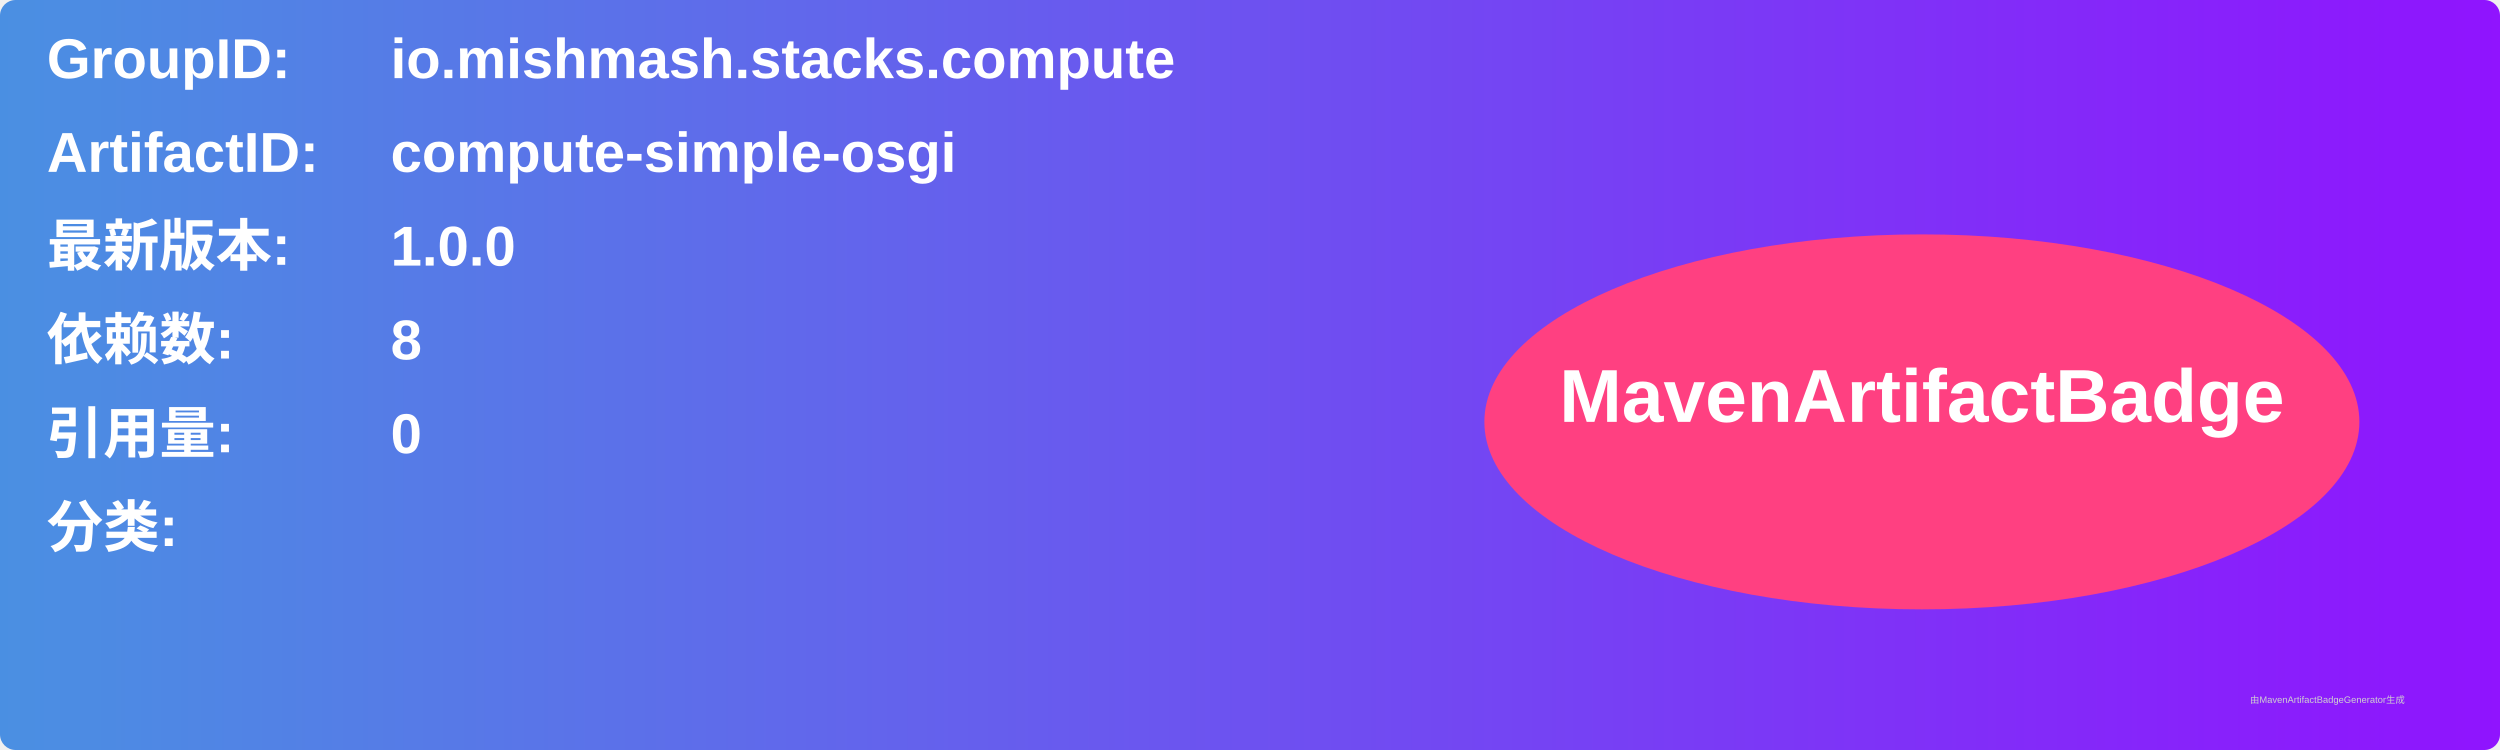
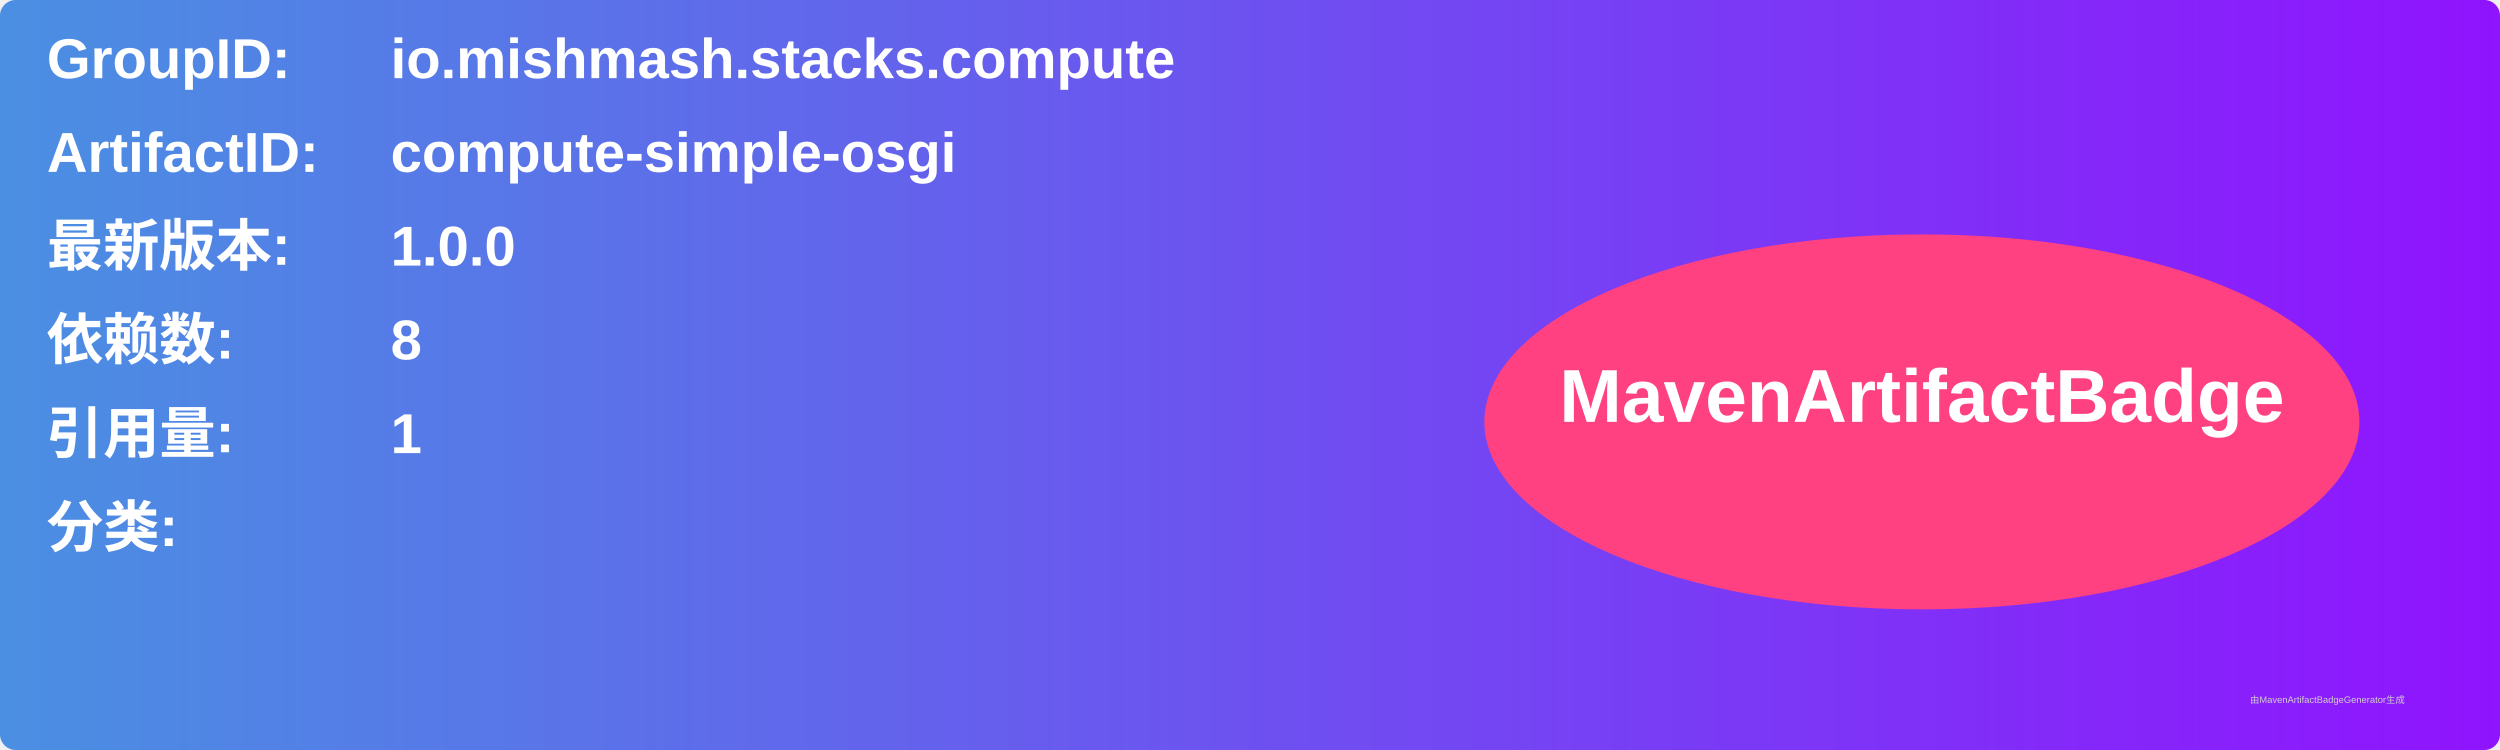
<svg xmlns="http://www.w3.org/2000/svg" width="800" height="240" viewBox="0 0 800 240">
  <linearGradient id="grad" x1="0%" y1="0%" x2="100%" y2="0%">
    <stop offset="0%" stop-color="#4a90e2" />
    <stop offset="100%" stop-color="#9013fe" />
  </linearGradient>
  <rect width="100%" height="100%" rx="5" ry="5" fill="url(#grad)" />
  <g transform="translate(15, 15)">
    <text x="0" y="10" font-family="Arial" font-size="18" fill="white" font-weight="bold" width="260">GroupID:</text>
    <text x="110" y="10" font-family="Arial" font-size="18" fill="white" font-weight="bold" width="460">io.mishmash.stacks.compute</text>
    <text x="0" y="40" font-family="Arial" font-size="18" fill="white" font-weight="bold" width="260">ArtifactID:</text>
    <text x="110" y="40" font-family="Arial" font-size="18" fill="white" font-weight="bold" width="460">compute-simple-osgi</text>
    <text x="0" y="70" font-family="Arial" font-size="18" fill="white" font-weight="bold">最新版本:</text>
    <text x="110" y="70" font-family="Arial" font-size="18" fill="white" font-weight="bold">
      <tspan font-weight="bold">1.0.0</tspan>
    </text>
    <text x="0" y="100" font-family="Arial" font-size="18" fill="white" font-weight="bold">依赖数: </text>
    <text x="110" y="100" font-family="Arial" font-size="18" fill="white">
      <tspan font-weight="bold">8</tspan>
    </text>
    <text x="0" y="130" font-family="Arial" font-size="18" fill="white" font-weight="bold">引用量: </text>
    <text x="110" y="130" font-family="Arial" font-size="18" fill="white">
-       <tspan font-weight="bold">0</tspan>
+       <tspan font-weight="bold">1</tspan>
    </text>
    <text x="0" y="160" font-family="Arial" font-size="18" fill="white" font-weight="bold">分类:</text>
    <text x="10" y="190" font-family="Arial" font-size="10" fill="white">
      <tspan font-weight="bold" />
    </text>
    <ellipse cx="600" cy="120" rx="140" ry="60" fill="#ff4081" />
    <text x="600" y="120" text-anchor="middle" font-family="Arial" font-size="24" fill="white" font-weight="bold">MavenArtifactBadge</text>
  </g>
  <text x="720" y="225" font-family="Arial" font-size="3" fill="#d0d0d0">由MavenArtifactBadgeGenerator生成</text>
</svg>
